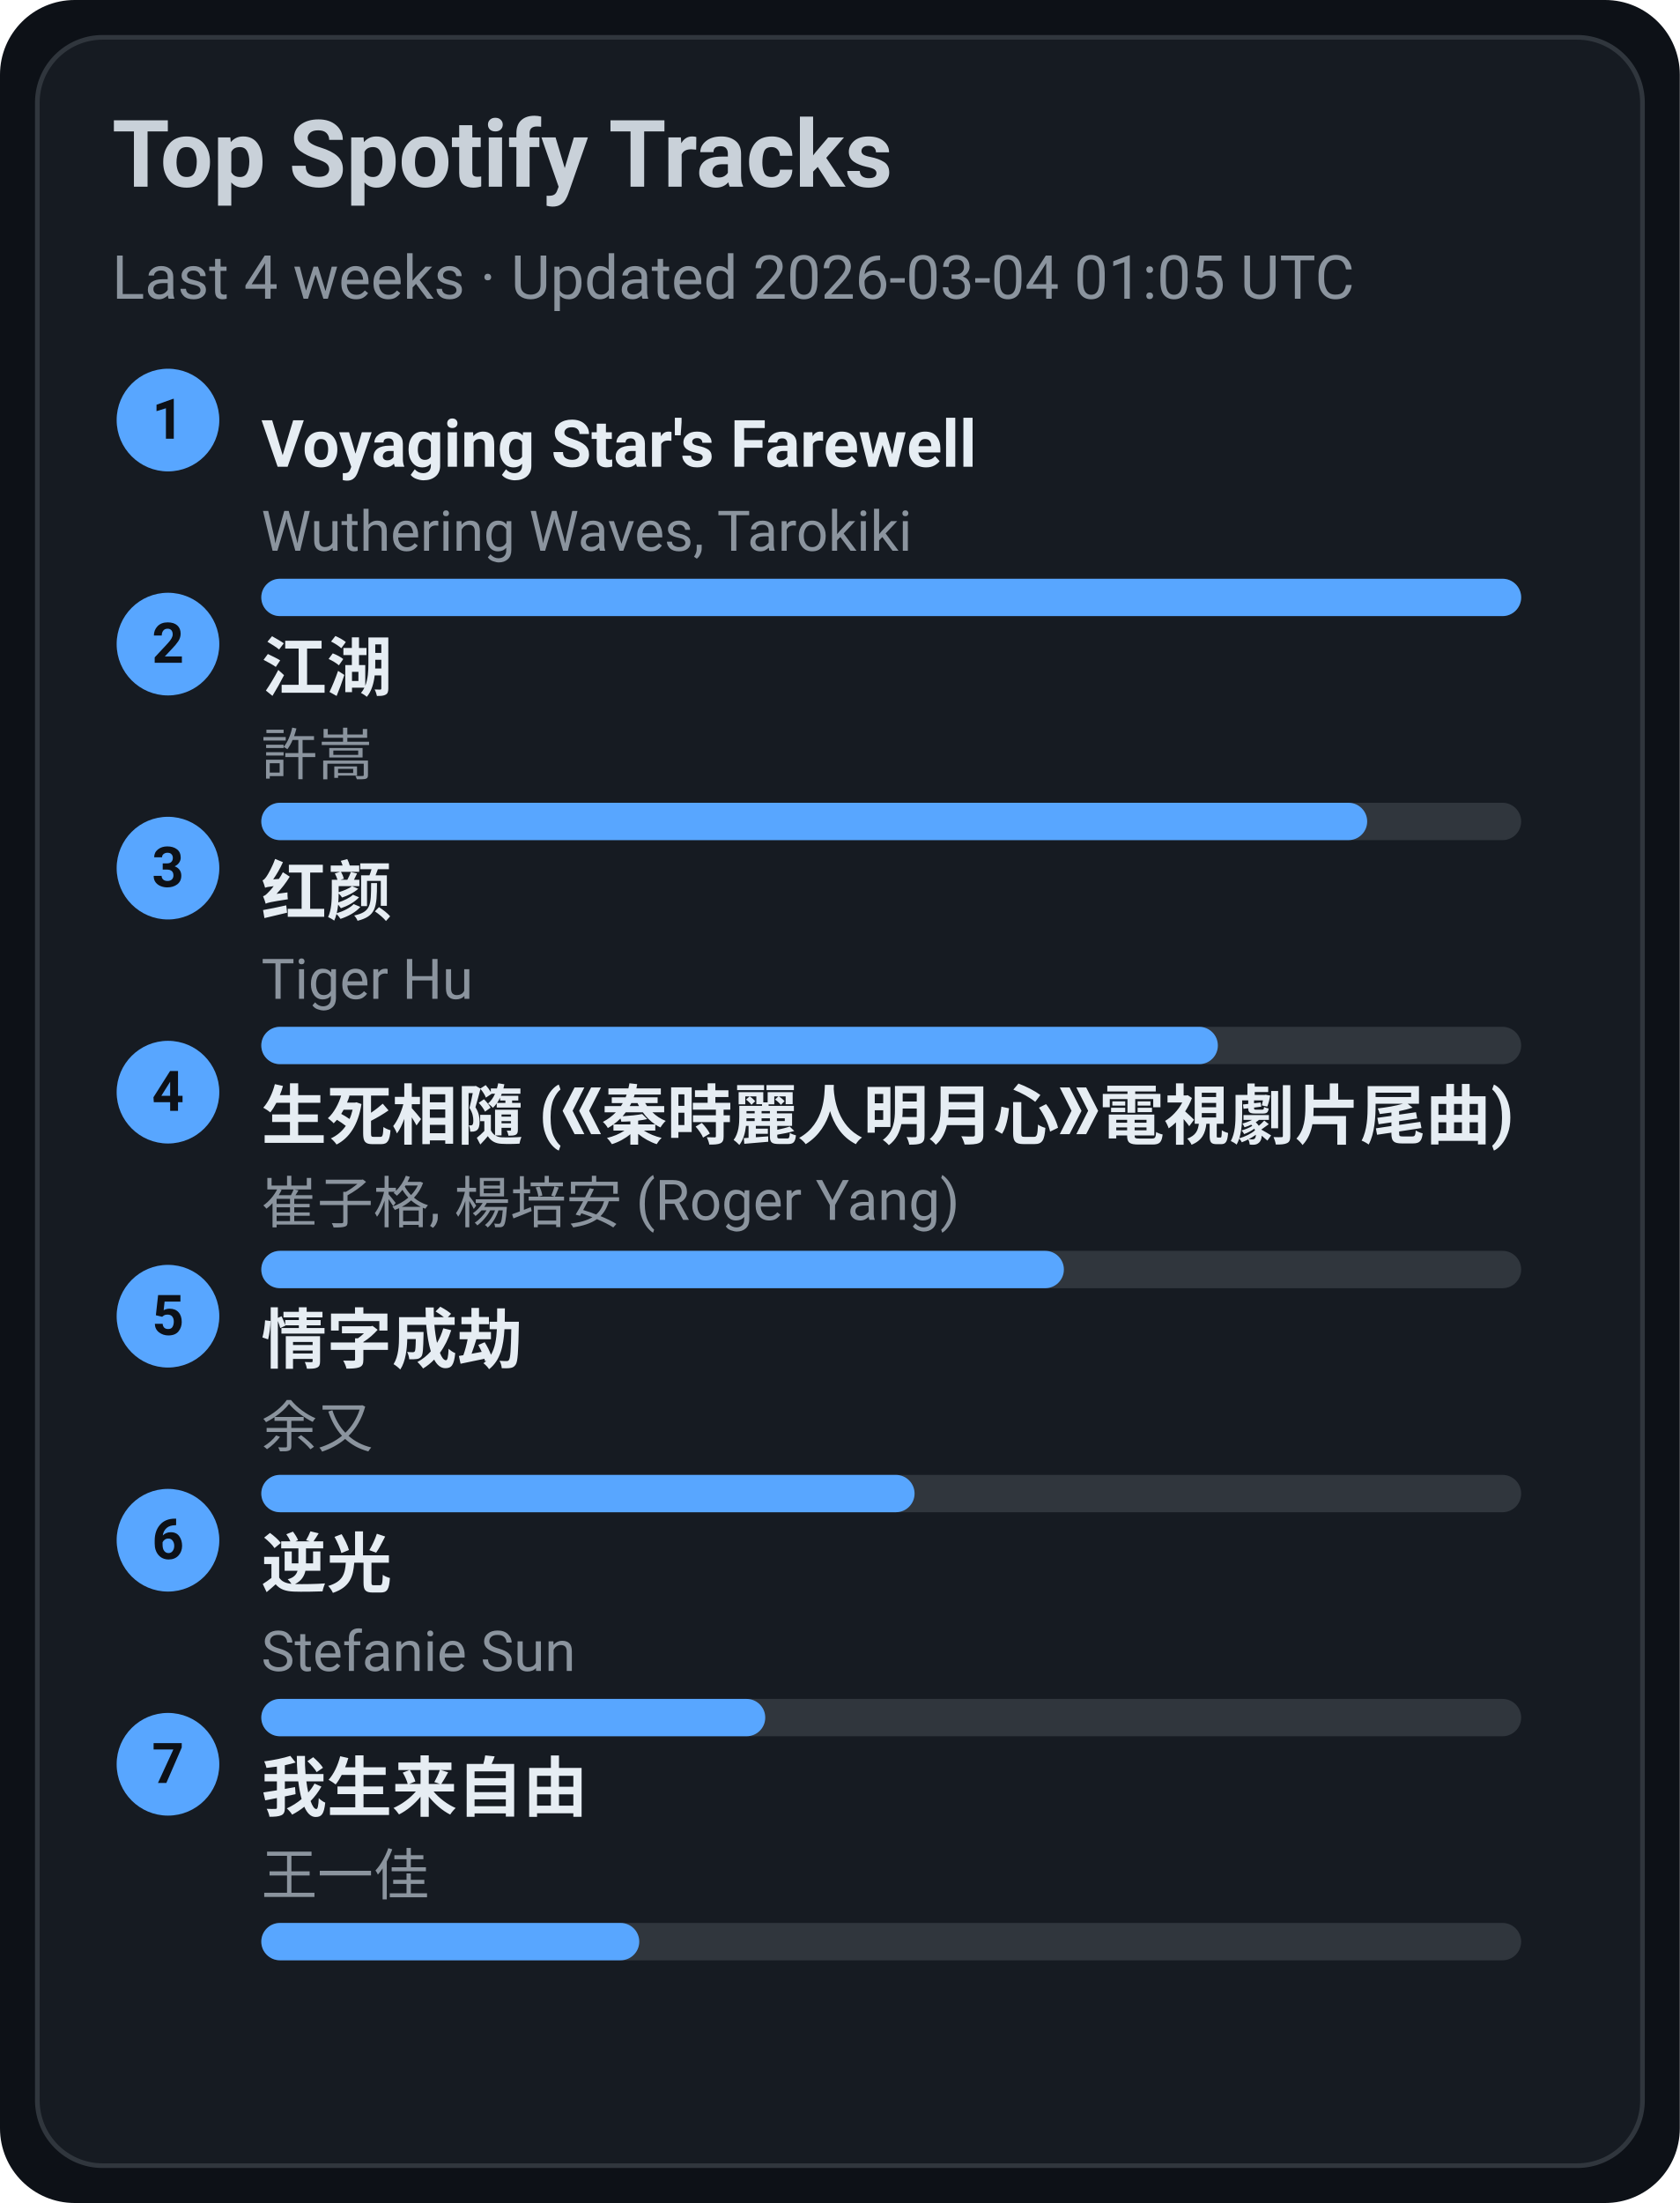
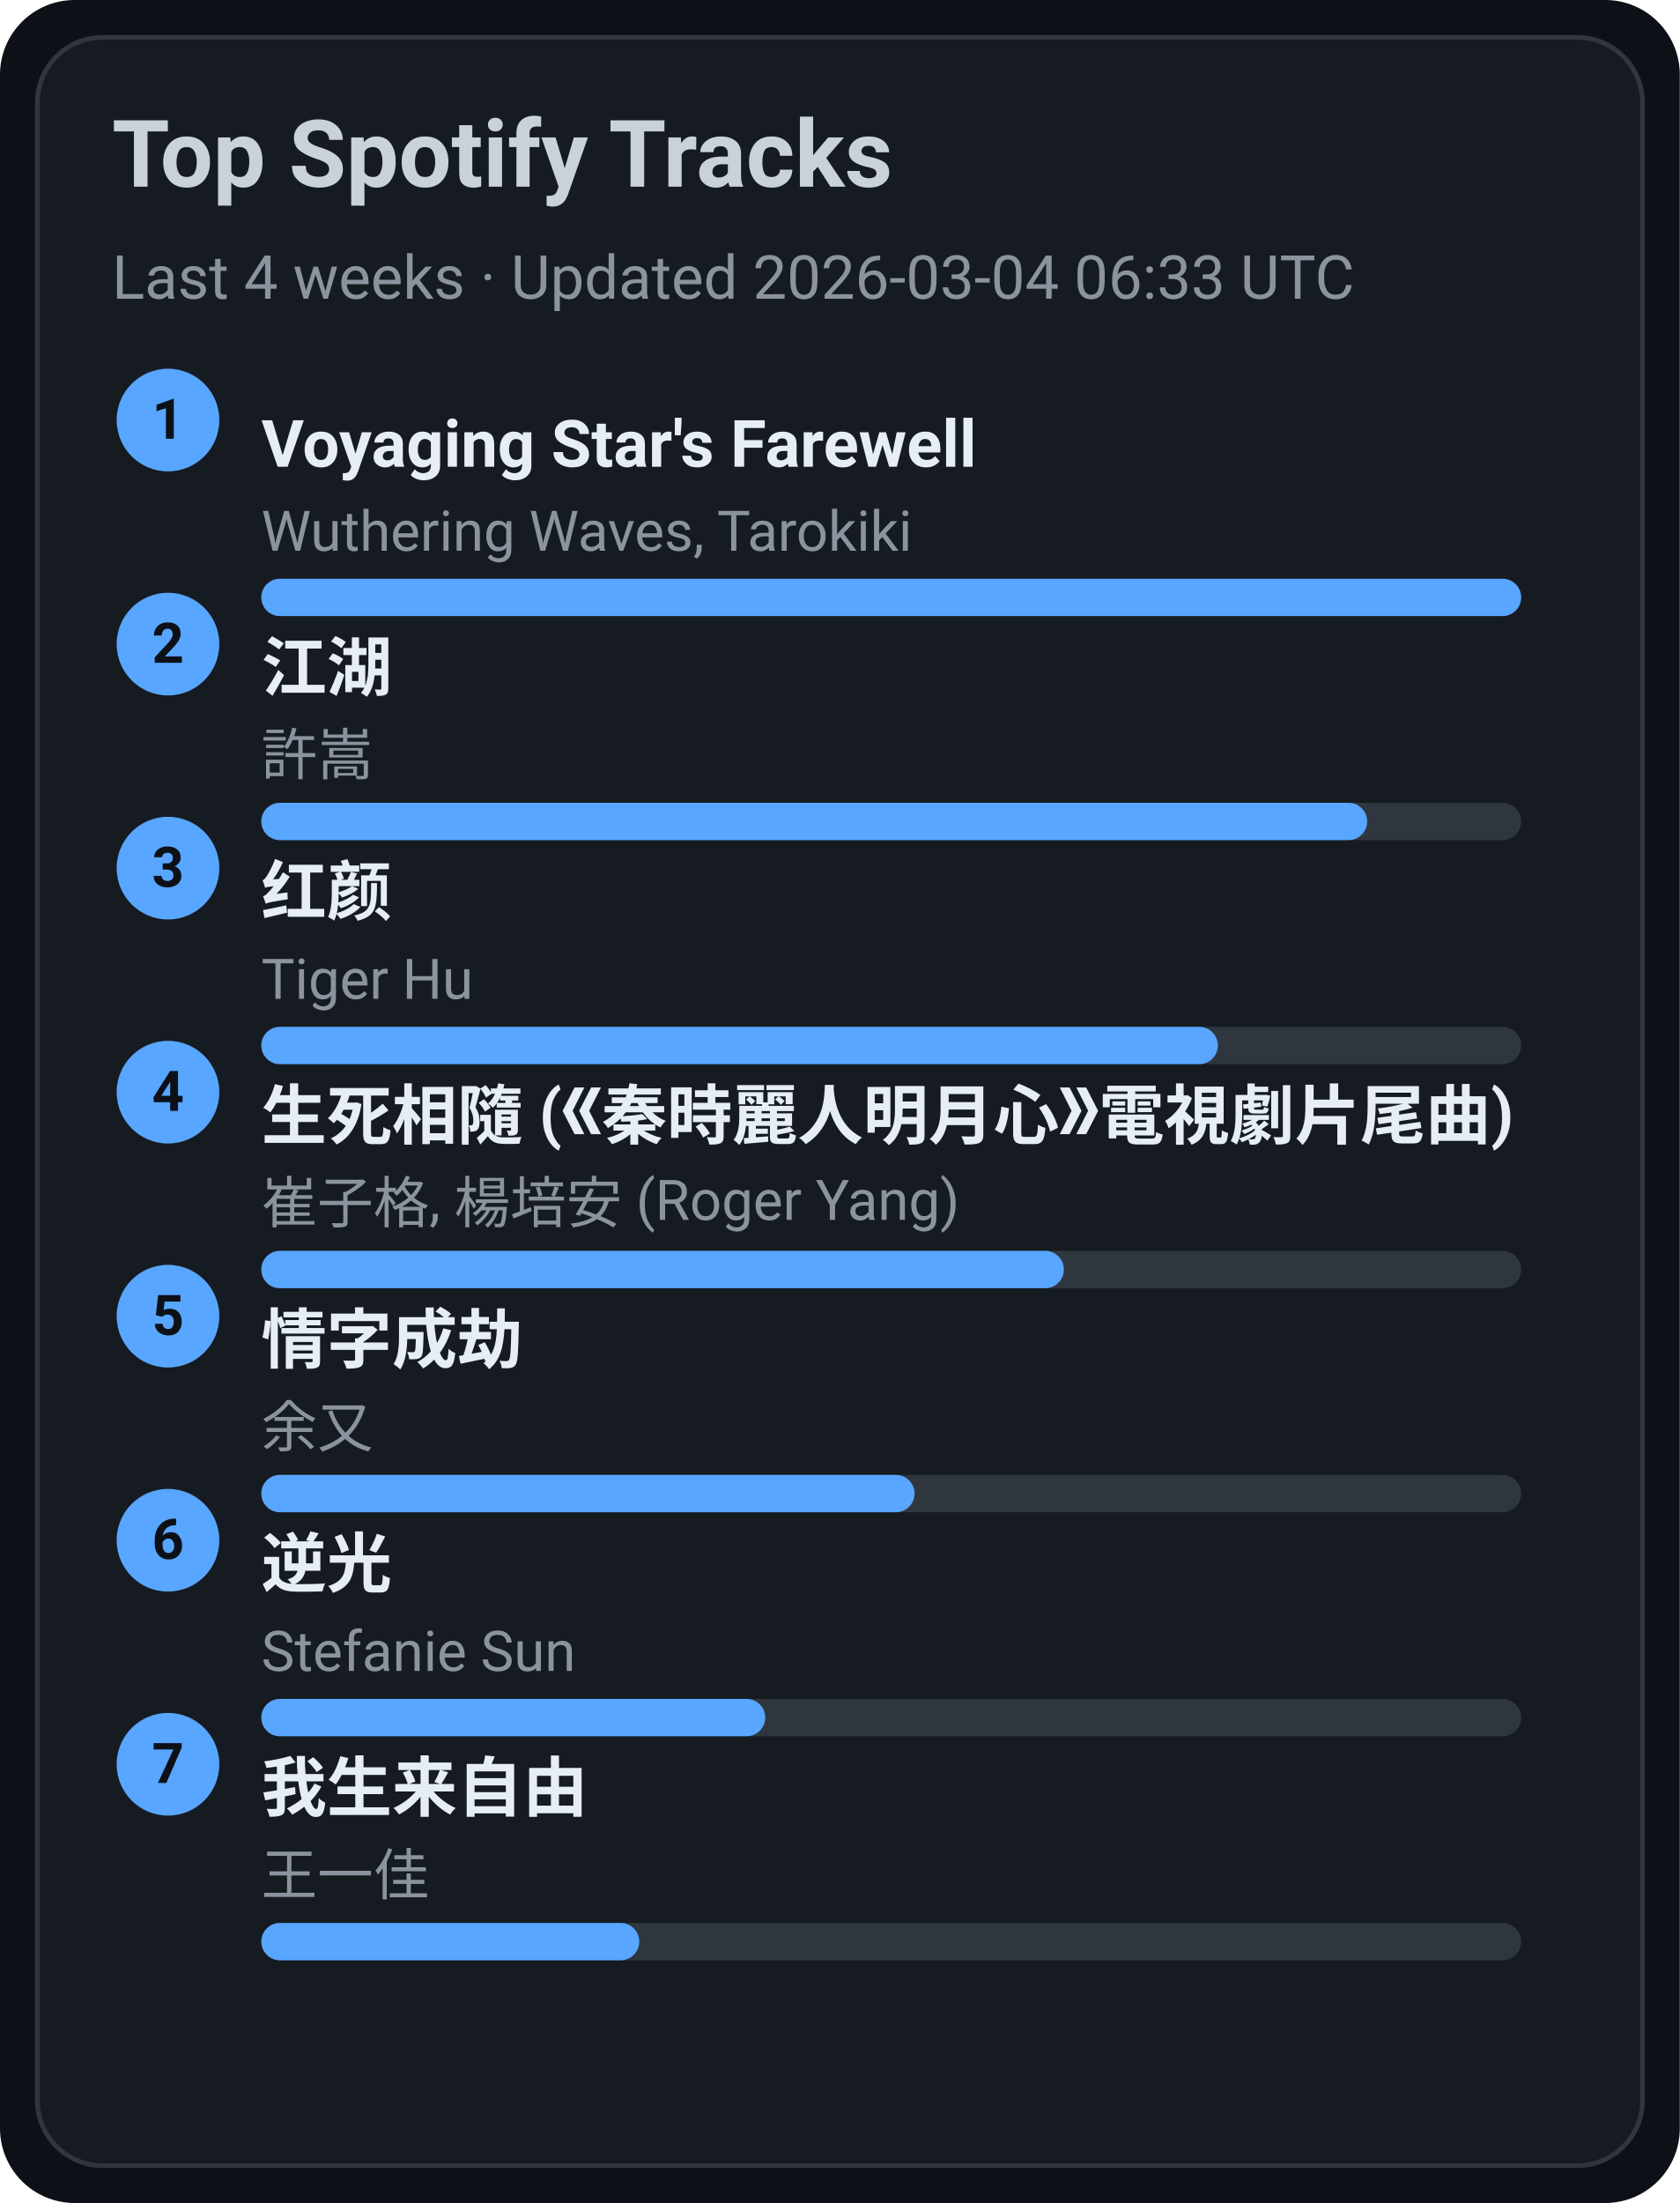
<svg xmlns="http://www.w3.org/2000/svg" width="360" height="472" viewBox="0 0 360 472">
  <style>text{font-family:-apple-system,BlinkMacSystemFont,Segoe UI,Roboto,Ubuntu,Helvetica Neue,Arial,Noto Sans,sans-serif}</style>
  <rect width="360" height="472" rx="16" fill="#0d1117" />
  <rect x="8" y="8" width="344" height="456" rx="14" fill="#161b22" stroke="#30363d" />
  <text x="24" y="40" font-size="20" fill="#c9d1d9" font-weight="600">Top Spotify Tracks</text>
-   <text x="24" y="64" font-size="13" fill="#8b949e">Last 4 weeks · Updated 2026-03-04 01:05 UTC</text>
+   <text x="24" y="64" font-size="13" fill="#8b949e">Last 4 weeks · Updated 2026-03-04 06:33 UTC</text>
  <circle cx="36" cy="90" r="11" fill="#58a6ff" />
  <text x="36" y="94" text-anchor="middle" font-size="12" fill="#0d1117" font-weight="700">1</text>
  <a href="https://open.spotify.com/track/3uI2KolgU1Pt41ywffsggr" target="_blank" rel="noopener noreferrer">
    <text x="56" y="100" font-size="14" fill="#e6edf3" font-weight="600">Voyaging Star's Farewell</text>
  </a>
  <text x="56" y="118" font-size="12" fill="#8b949e">Wuthering Waves, Tarokiki</text>
  <rect x="56" y="124" width="270" height="8" rx="4" fill="#30363d" />
  <rect x="56" y="124" width="270" height="8" rx="4" fill="#58a6ff" />
  <circle cx="36" cy="138" r="11" fill="#58a6ff" />
  <text x="36" y="142" text-anchor="middle" font-size="12" fill="#0d1117" font-weight="700">2</text>
  <a href="https://open.spotify.com/track/03PCdwqajii1xgp7WIozzC" target="_blank" rel="noopener noreferrer">
    <text x="56" y="148" font-size="14" fill="#e6edf3" font-weight="600">江湖</text>
  </a>
  <text x="56" y="166" font-size="12" fill="#8b949e">許嵩</text>
  <rect x="56" y="172" width="270" height="8" rx="4" fill="#30363d" />
  <rect x="56" y="172" width="237" height="8" rx="4" fill="#58a6ff" />
  <circle cx="36" cy="186" r="11" fill="#58a6ff" />
  <text x="36" y="190" text-anchor="middle" font-size="12" fill="#0d1117" font-weight="700">3</text>
  <a href="https://open.spotify.com/track/6Q7OE4tvrUOIvIDY2EC5Im" target="_blank" rel="noopener noreferrer">
    <text x="56" y="196" font-size="14" fill="#e6edf3" font-weight="600">红颜</text>
  </a>
  <text x="56" y="214" font-size="12" fill="#8b949e">Tiger Hu</text>
  <rect x="56" y="220" width="270" height="8" rx="4" fill="#30363d" />
  <rect x="56" y="220" width="205" height="8" rx="4" fill="#58a6ff" />
  <circle cx="36" cy="234" r="11" fill="#58a6ff" />
  <text x="36" y="238" text-anchor="middle" font-size="12" fill="#0d1117" font-weight="700">4</text>
  <a href="https://open.spotify.com/track/6qiDtcYiZOQ4HRuC8U55EM" target="_blank" rel="noopener noreferrer">
    <text x="56" y="244" font-size="14" fill="#e6edf3" font-weight="600">生死相隨 (《秦時麗人明月心》電視劇片尾曲)</text>
  </a>
  <text x="56" y="262" font-size="12" fill="#8b949e">崔子格, 楊培安 (Roger Yang)</text>
  <rect x="56" y="268" width="270" height="8" rx="4" fill="#30363d" />
  <rect x="56" y="268" width="172" height="8" rx="4" fill="#58a6ff" />
  <circle cx="36" cy="282" r="11" fill="#58a6ff" />
  <text x="36" y="286" text-anchor="middle" font-size="12" fill="#0d1117" font-weight="700">5</text>
  <a href="https://open.spotify.com/track/6PLof7Z5mvbp9im83J4m3m" target="_blank" rel="noopener noreferrer">
    <text x="56" y="292" font-size="14" fill="#e6edf3" font-weight="600">情字成劫</text>
  </a>
  <text x="56" y="310" font-size="12" fill="#8b949e">余又</text>
  <rect x="56" y="316" width="270" height="8" rx="4" fill="#30363d" />
  <rect x="56" y="316" width="140" height="8" rx="4" fill="#58a6ff" />
  <circle cx="36" cy="330" r="11" fill="#58a6ff" />
  <text x="36" y="334" text-anchor="middle" font-size="12" fill="#0d1117" font-weight="700">6</text>
  <a href="https://open.spotify.com/track/4x1hB3Yg01Aq6J6q0deS9M" target="_blank" rel="noopener noreferrer">
    <text x="56" y="340" font-size="14" fill="#e6edf3" font-weight="600">逆光</text>
  </a>
  <text x="56" y="358" font-size="12" fill="#8b949e">Stefanie Sun</text>
  <rect x="56" y="364" width="270" height="8" rx="4" fill="#30363d" />
  <rect x="56" y="364" width="108" height="8" rx="4" fill="#58a6ff" />
  <circle cx="36" cy="378" r="11" fill="#58a6ff" />
  <text x="36" y="382" text-anchor="middle" font-size="12" fill="#0d1117" font-weight="700">7</text>
  <a href="https://open.spotify.com/track/0NXE97iU5uBlBrTk0CecSW" target="_blank" rel="noopener noreferrer">
    <text x="56" y="388" font-size="14" fill="#e6edf3" font-weight="600">我生来自由</text>
  </a>
  <text x="56" y="406" font-size="12" fill="#8b949e">王一佳</text>
  <rect x="56" y="412" width="270" height="8" rx="4" fill="#30363d" />
  <rect x="56" y="412" width="81" height="8" rx="4" fill="#58a6ff" />
</svg>
